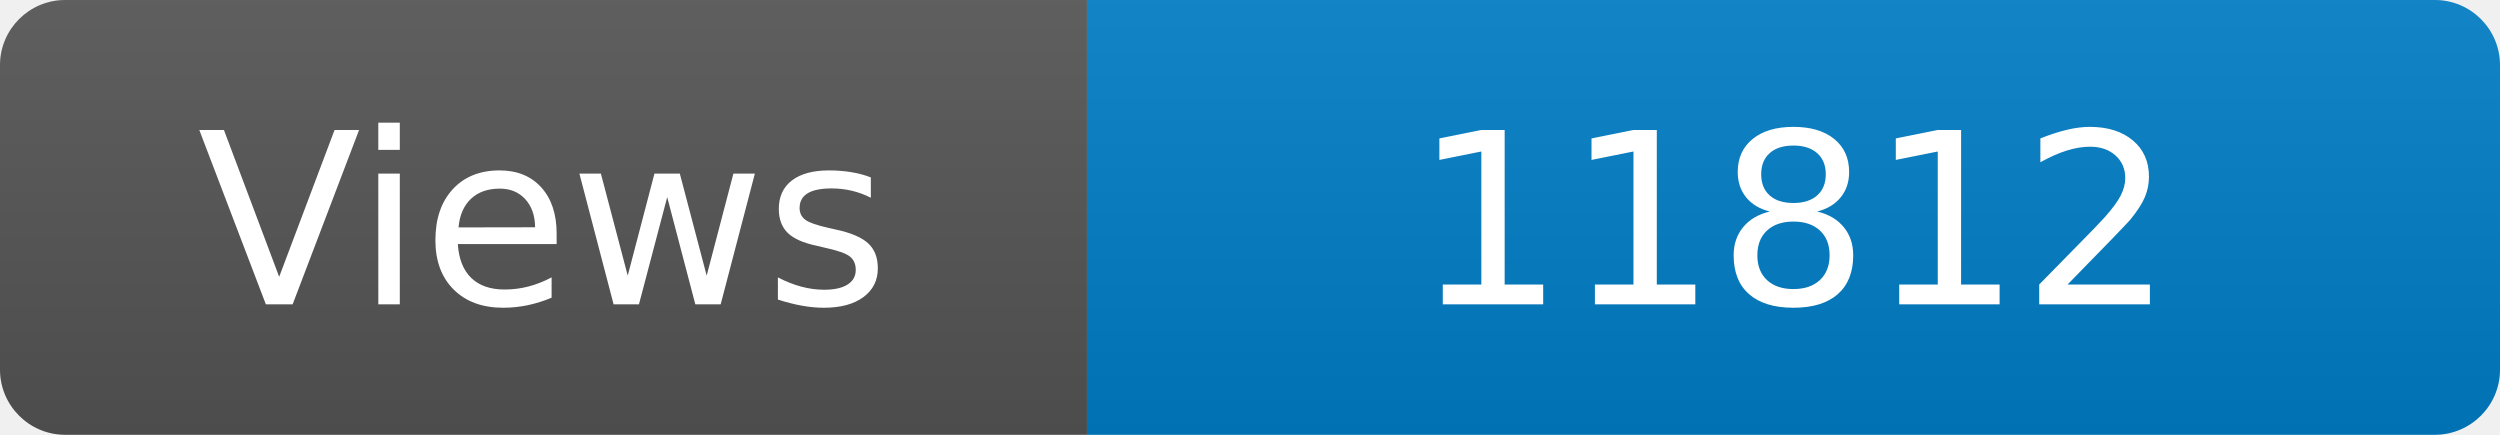
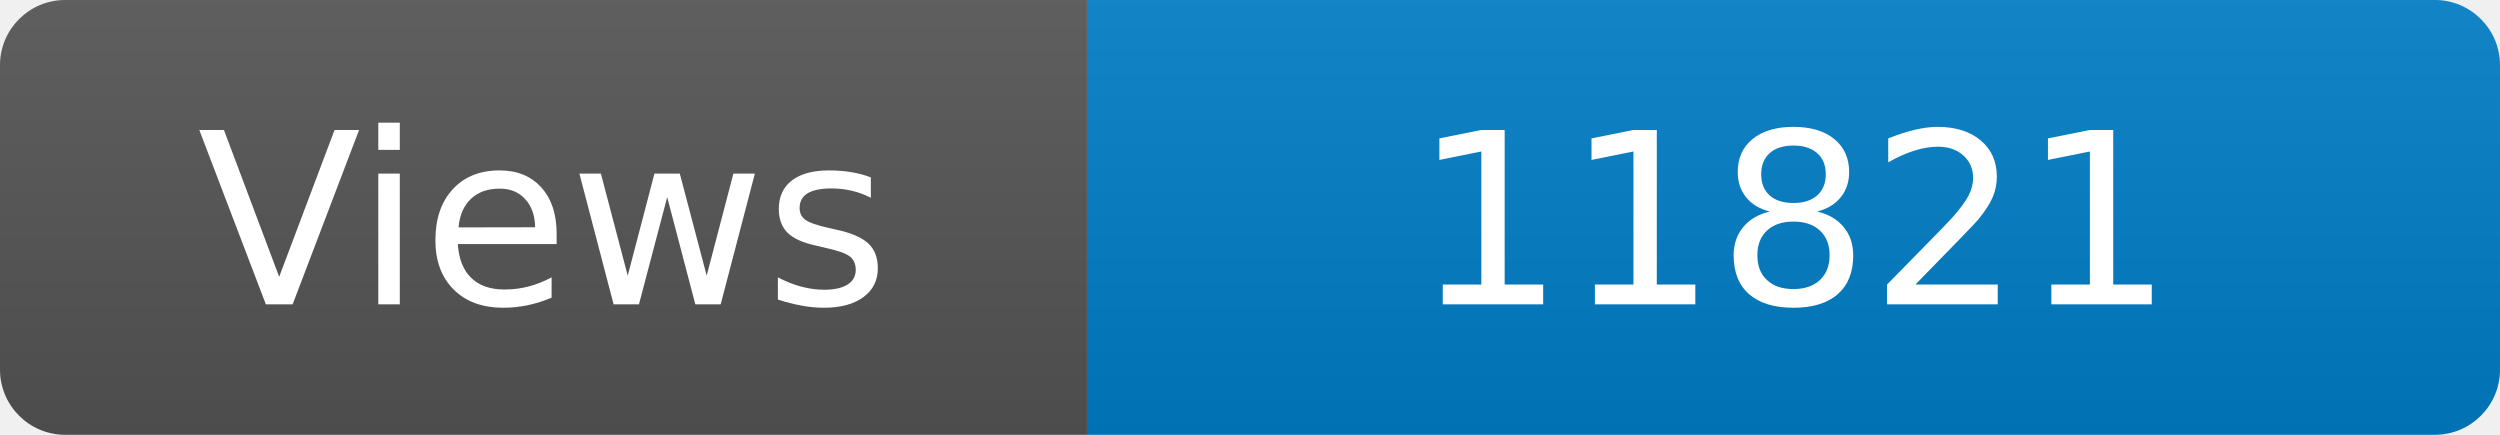
<svg xmlns="http://www.w3.org/2000/svg" width="115" height="20" role="img" aria-label="Maintained?: yes">
  <linearGradient id="s" x2="0" y2="100%">
    <stop offset="0" stop-color="#bbb" stop-opacity=".1" />
    <stop offset="1" stop-opacity=".1" />
  </linearGradient>
  <clipPath id="r">
    <rect width="115" height="20" rx="3" fill="#fff" />
  </clipPath>
  <g clip-path="url(#r)">
    <rect width="50" height="20" fill="#555" />
    <rect x="50" width="160" height="20" fill="#007ec6" />
    <rect width="115" height="20" fill="url(#s)" />
  </g>
  <g fill="#fff" text-anchor="middle" font-family="Verdana,Geneva,DejaVu Sans,sans-serif" font-size="110">
    <text x="250" y="140" transform="scale(.1)" fill="#fff">Views</text>
-     <text x="825" y="140" transform="scale(.1)" fill="#fff">11812</text>
+     <text x="825" y="140" transform="scale(.1)" fill="#fff">11821</text>
  </g>
</svg>
